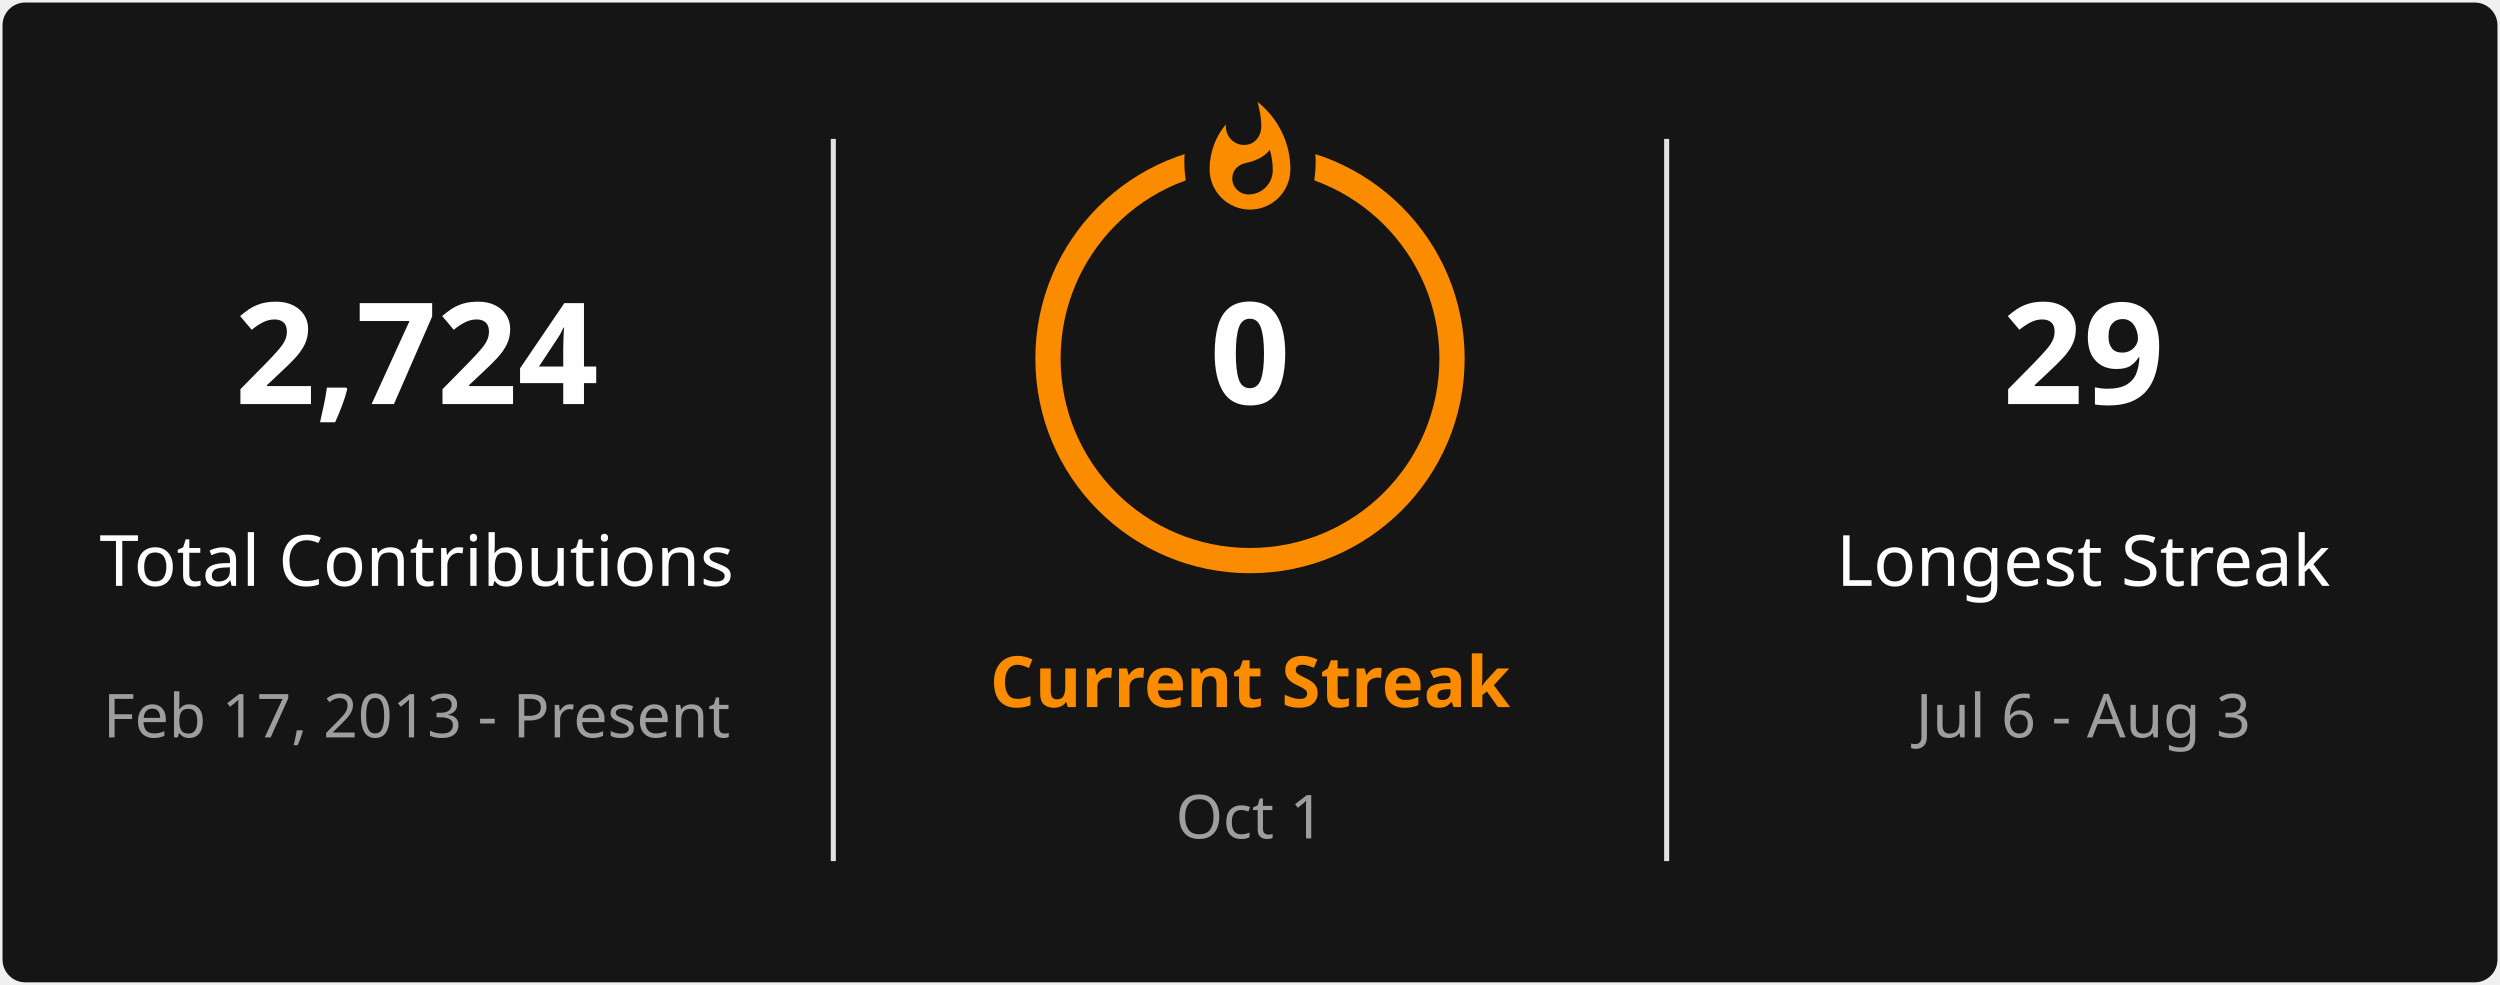
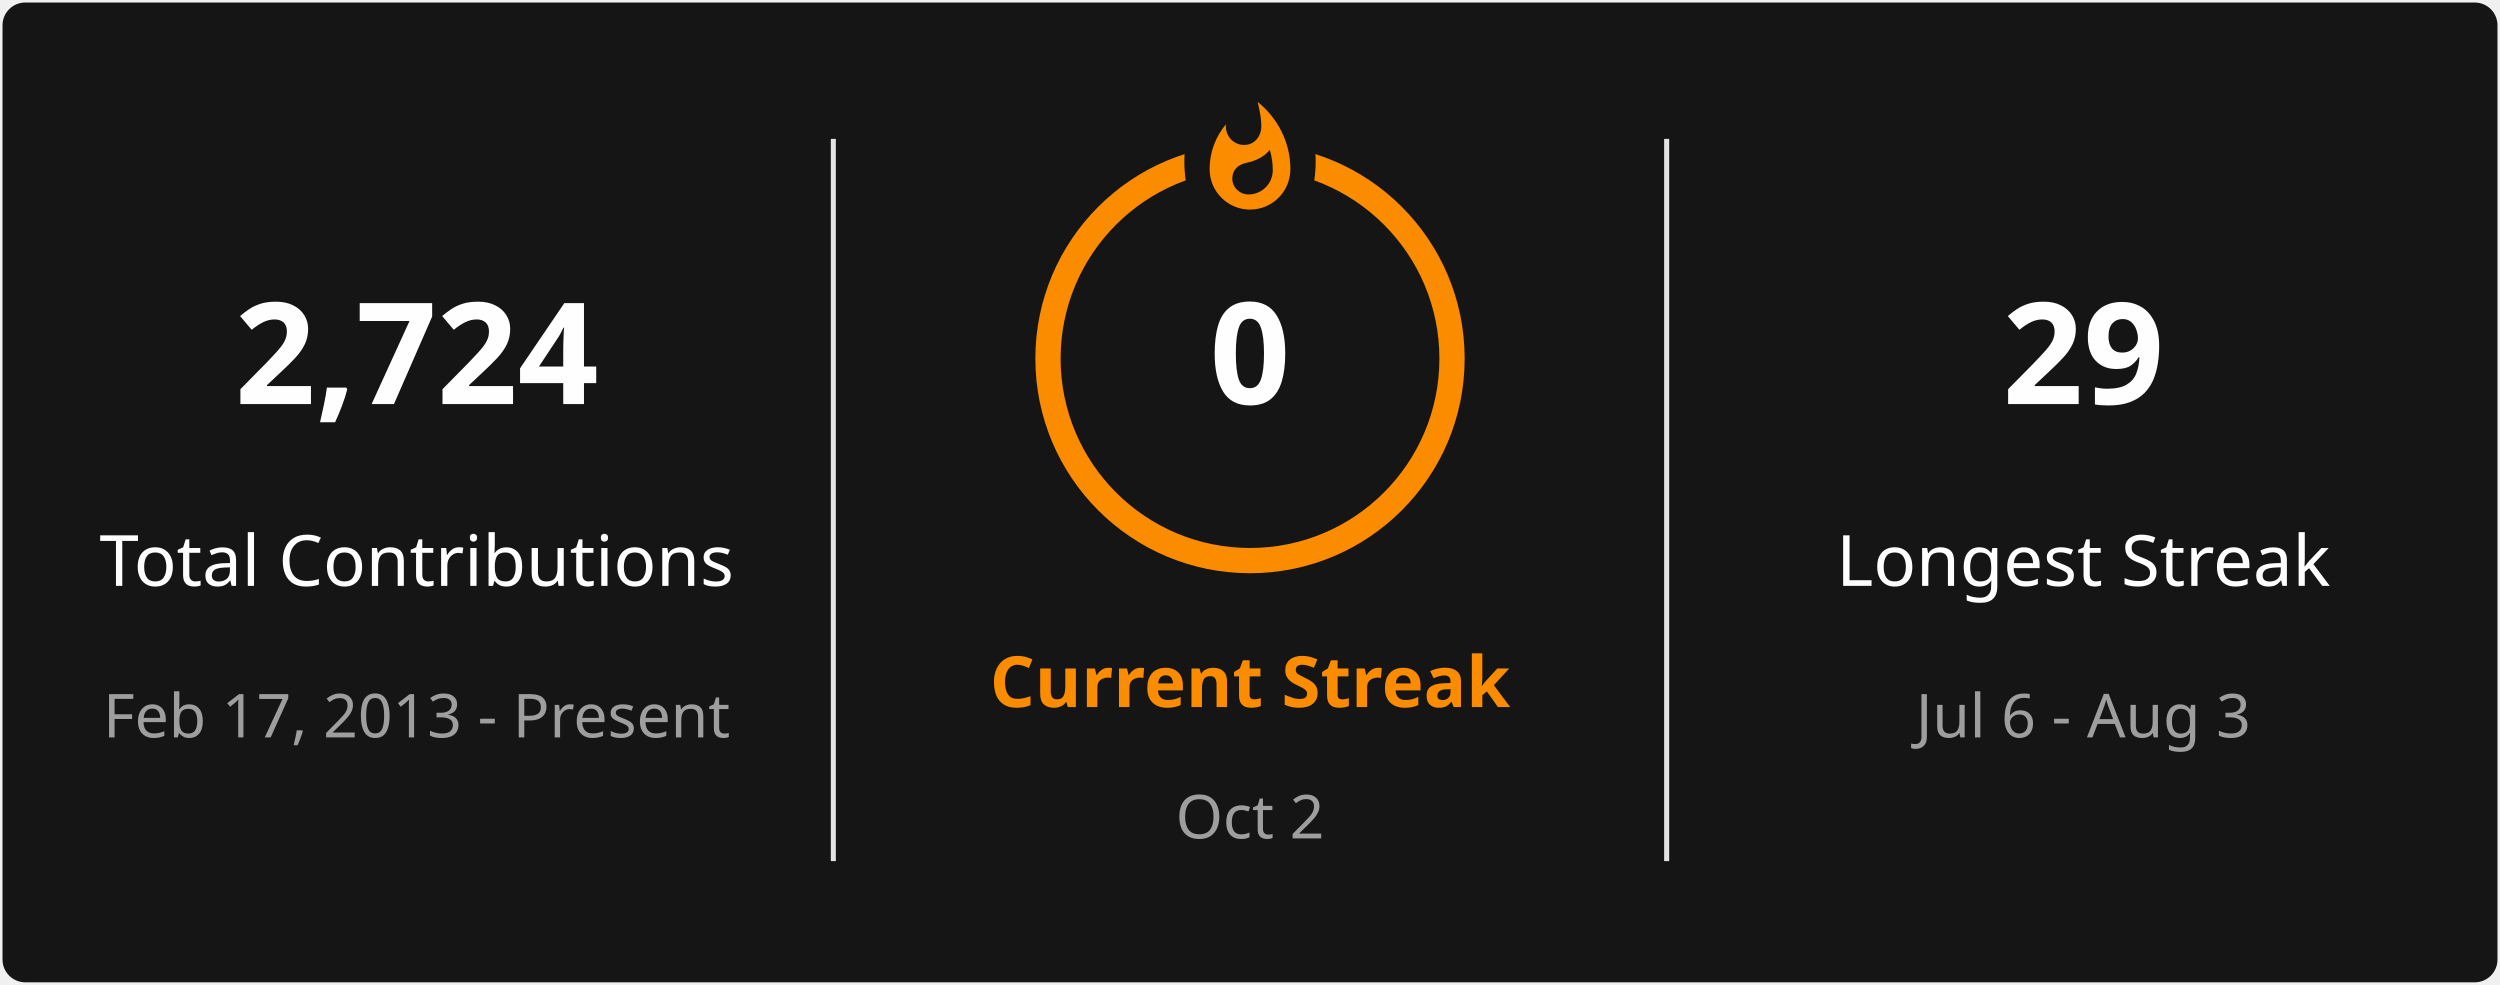
<svg xmlns="http://www.w3.org/2000/svg" style="isolation: isolate" viewBox="0 0 495 195" width="495px" height="195px" direction="ltr">
  <defs>
    <clipPath id="outer_rectangle">
      <rect width="495" height="195" rx="4.5" />
    </clipPath>
    <mask id="mask_out_ring_behind_fire">
      <rect width="495" height="195" fill="white" />
      <ellipse id="mask-ellipse" cx="247.5" cy="32" rx="13" ry="18" fill="black" />
    </mask>
  </defs>
  <g clip-path="url(#outer_rectangle)">
    <g style="isolation: isolate">
      <rect stroke="#000000" stroke-opacity="0" fill="#151515" rx="4.5" x="0.5" y="0.5" width="494" height="194" />
    </g>
    <g style="isolation: isolate">
      <line x1="165" y1="28" x2="165" y2="170" vector-effect="non-scaling-stroke" stroke-width="1" stroke="#E4E2E2" stroke-linejoin="miter" stroke-linecap="square" stroke-miterlimit="3" />
      <line x1="330" y1="28" x2="330" y2="170" vector-effect="non-scaling-stroke" stroke-width="1" stroke="#E4E2E2" stroke-linejoin="miter" stroke-linecap="square" stroke-miterlimit="3" />
    </g>
    <g style="isolation: isolate">
      <g transform="translate(82.5, 48)">
        <text x="0" y="32" stroke-width="0" text-anchor="middle" fill="#FEFEFE" stroke="none" font-family="&quot;Segoe UI&quot;, Ubuntu, sans-serif" font-weight="700" font-size="28px" font-style="normal" style="opacity: 1; opacity: 1;">
                        2,724
                    </text>
      </g>
      <g transform="translate(82.5, 84)">
        <text x="0" y="32" stroke-width="0" text-anchor="middle" fill="#FEFEFE" stroke="none" font-family="&quot;Segoe UI&quot;, Ubuntu, sans-serif" font-weight="400" font-size="14px" font-style="normal" style="opacity: 1; opacity: 1;">
                        Total Contributions
                    </text>
      </g>
      <g transform="translate(82.5, 114)">
        <text x="0" y="32" stroke-width="0" text-anchor="middle" fill="#9E9E9E" stroke="none" font-family="&quot;Segoe UI&quot;, Ubuntu, sans-serif" font-weight="400" font-size="12px" font-style="normal" style="opacity: 1; opacity: 1;">
                        Feb 17, 2013 - Present
                    </text>
      </g>
    </g>
    <g style="isolation: isolate">
      <g transform="translate(247.5, 108)">
        <text x="0" y="32" stroke-width="0" text-anchor="middle" fill="#FB8C00" stroke="none" font-family="&quot;Segoe UI&quot;, Ubuntu, sans-serif" font-weight="700" font-size="14px" font-style="normal" style="opacity: 1; opacity: 1;">
                        Current Streak
                    </text>
      </g>
      <g transform="translate(247.5, 145)">
        <text x="0" y="21" stroke-width="0" text-anchor="middle" fill="#9E9E9E" stroke="none" font-family="&quot;Segoe UI&quot;, Ubuntu, sans-serif" font-weight="400" font-size="12px" font-style="normal" style="opacity: 1; opacity: 1;">
-                         Oct 1
+                         Oct 2
                    </text>
      </g>
      <g mask="url(#mask_out_ring_behind_fire)">
        <circle cx="247.5" cy="71" r="40" fill="none" stroke="#FB8C00" stroke-width="5" style="opacity: 1; opacity: 1;" />
      </g>
      <g transform="translate(247.5, 19.5)" stroke-opacity="0" style="opacity: 1; opacity: 1;">
        <path d="M -12 -0.5 L 15 -0.5 L 15 23.5 L -12 23.5 L -12 -0.5 Z" fill="none" />
        <path d="M 1.5 0.67 C 1.5 0.67 2.24 3.32 2.24 5.47 C 2.24 7.53 0.89 9.2 -1.17 9.2 C -3.23 9.2 -4.79 7.53 -4.79 5.47 L -4.76 5.11 C -6.78 7.51 -8 10.62 -8 13.99 C -8 18.41 -4.42 22 0 22 C 4.42 22 8 18.41 8 13.99 C 8 8.6 5.41 3.79 1.5 0.67 Z M -0.29 19 C -2.07 19 -3.51 17.6 -3.51 15.86 C -3.51 14.24 -2.46 13.1 -0.7 12.74 C 1.07 12.38 2.9 11.53 3.92 10.16 C 4.31 11.45 4.51 12.81 4.51 14.2 C 4.51 16.85 2.36 19 -0.29 19 Z" fill="#FB8C00" stroke-opacity="0" />
      </g>
      <g transform="translate(247.5, 48)">
        <text x="0" y="32" stroke-width="0" text-anchor="middle" fill="#FEFEFE" stroke="none" font-family="&quot;Segoe UI&quot;, Ubuntu, sans-serif" font-weight="700" font-size="28px" font-style="normal" style="font-size: 28px;">
                        0
                    </text>
      </g>
    </g>
    <g style="isolation: isolate">
      <g transform="translate(412.5, 48)">
        <text x="0" y="32" stroke-width="0" text-anchor="middle" fill="#FEFEFE" stroke="none" font-family="&quot;Segoe UI&quot;, Ubuntu, sans-serif" font-weight="700" font-size="28px" font-style="normal" style="opacity: 1; opacity: 1;">
                        29
                    </text>
      </g>
      <g transform="translate(412.5, 84)">
        <text x="0" y="32" stroke-width="0" text-anchor="middle" fill="#FEFEFE" stroke="none" font-family="&quot;Segoe UI&quot;, Ubuntu, sans-serif" font-weight="400" font-size="14px" font-style="normal" style="opacity: 1; opacity: 1;">
                        Longest Streak
                    </text>
      </g>
      <g transform="translate(412.5, 114)">
        <text x="0" y="32" stroke-width="0" text-anchor="middle" fill="#9E9E9E" stroke="none" font-family="&quot;Segoe UI&quot;, Ubuntu, sans-serif" font-weight="400" font-size="12px" font-style="normal" style="opacity: 1; opacity: 1;">
                        Jul 6 - Aug 3
                    </text>
      </g>
    </g>
  </g>
</svg>
